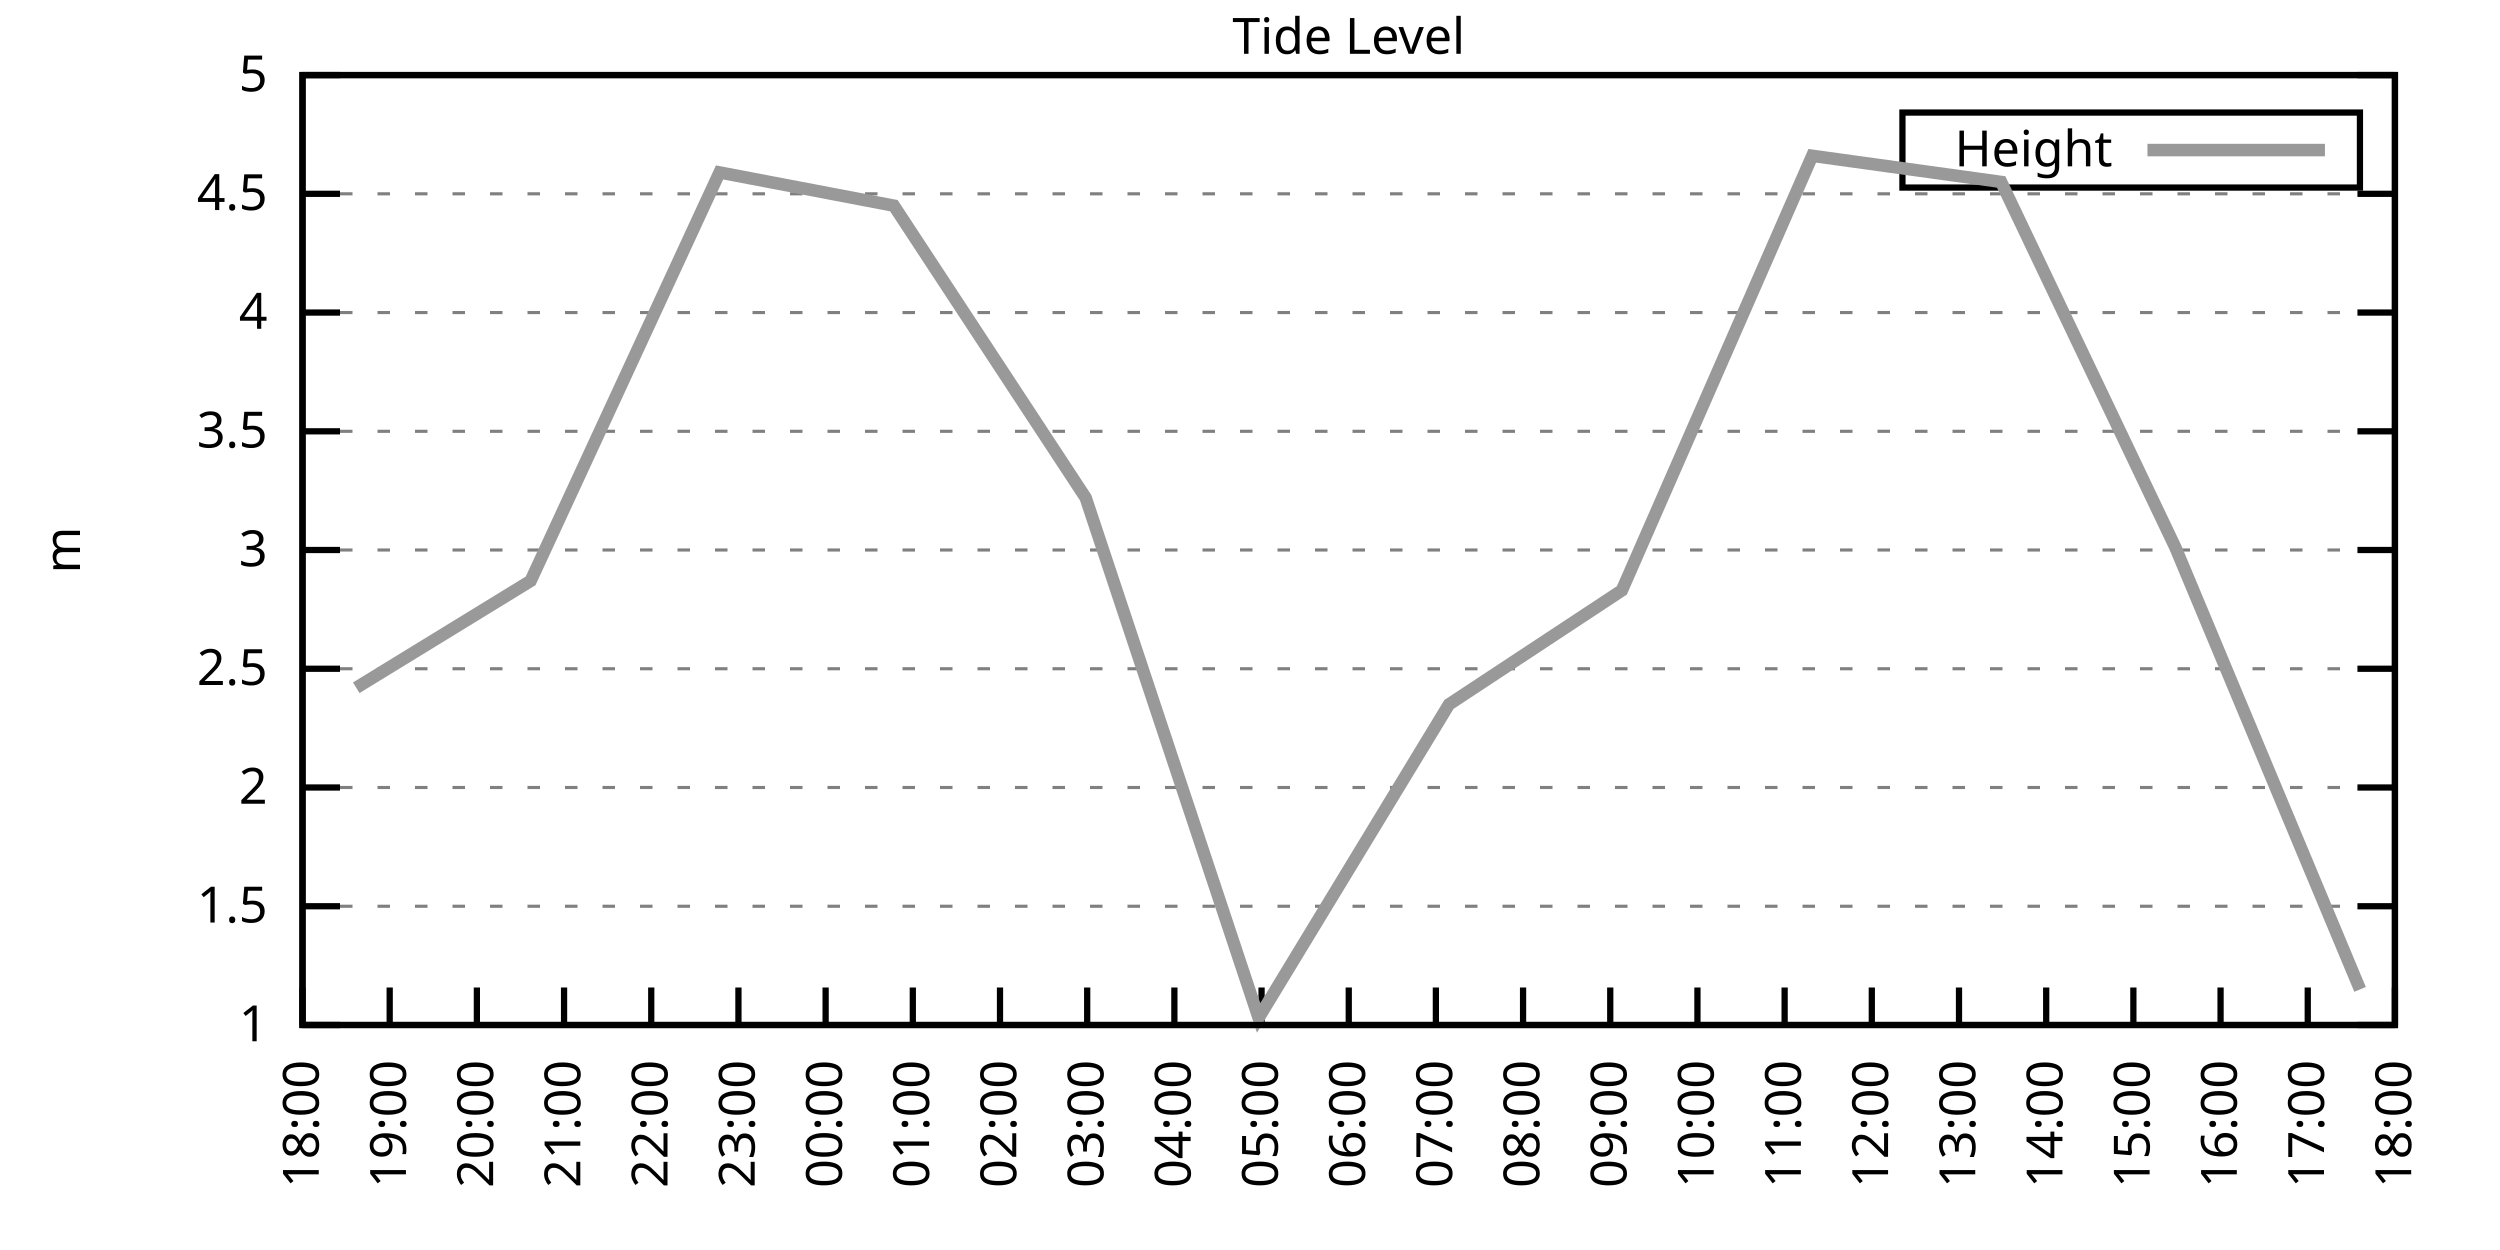
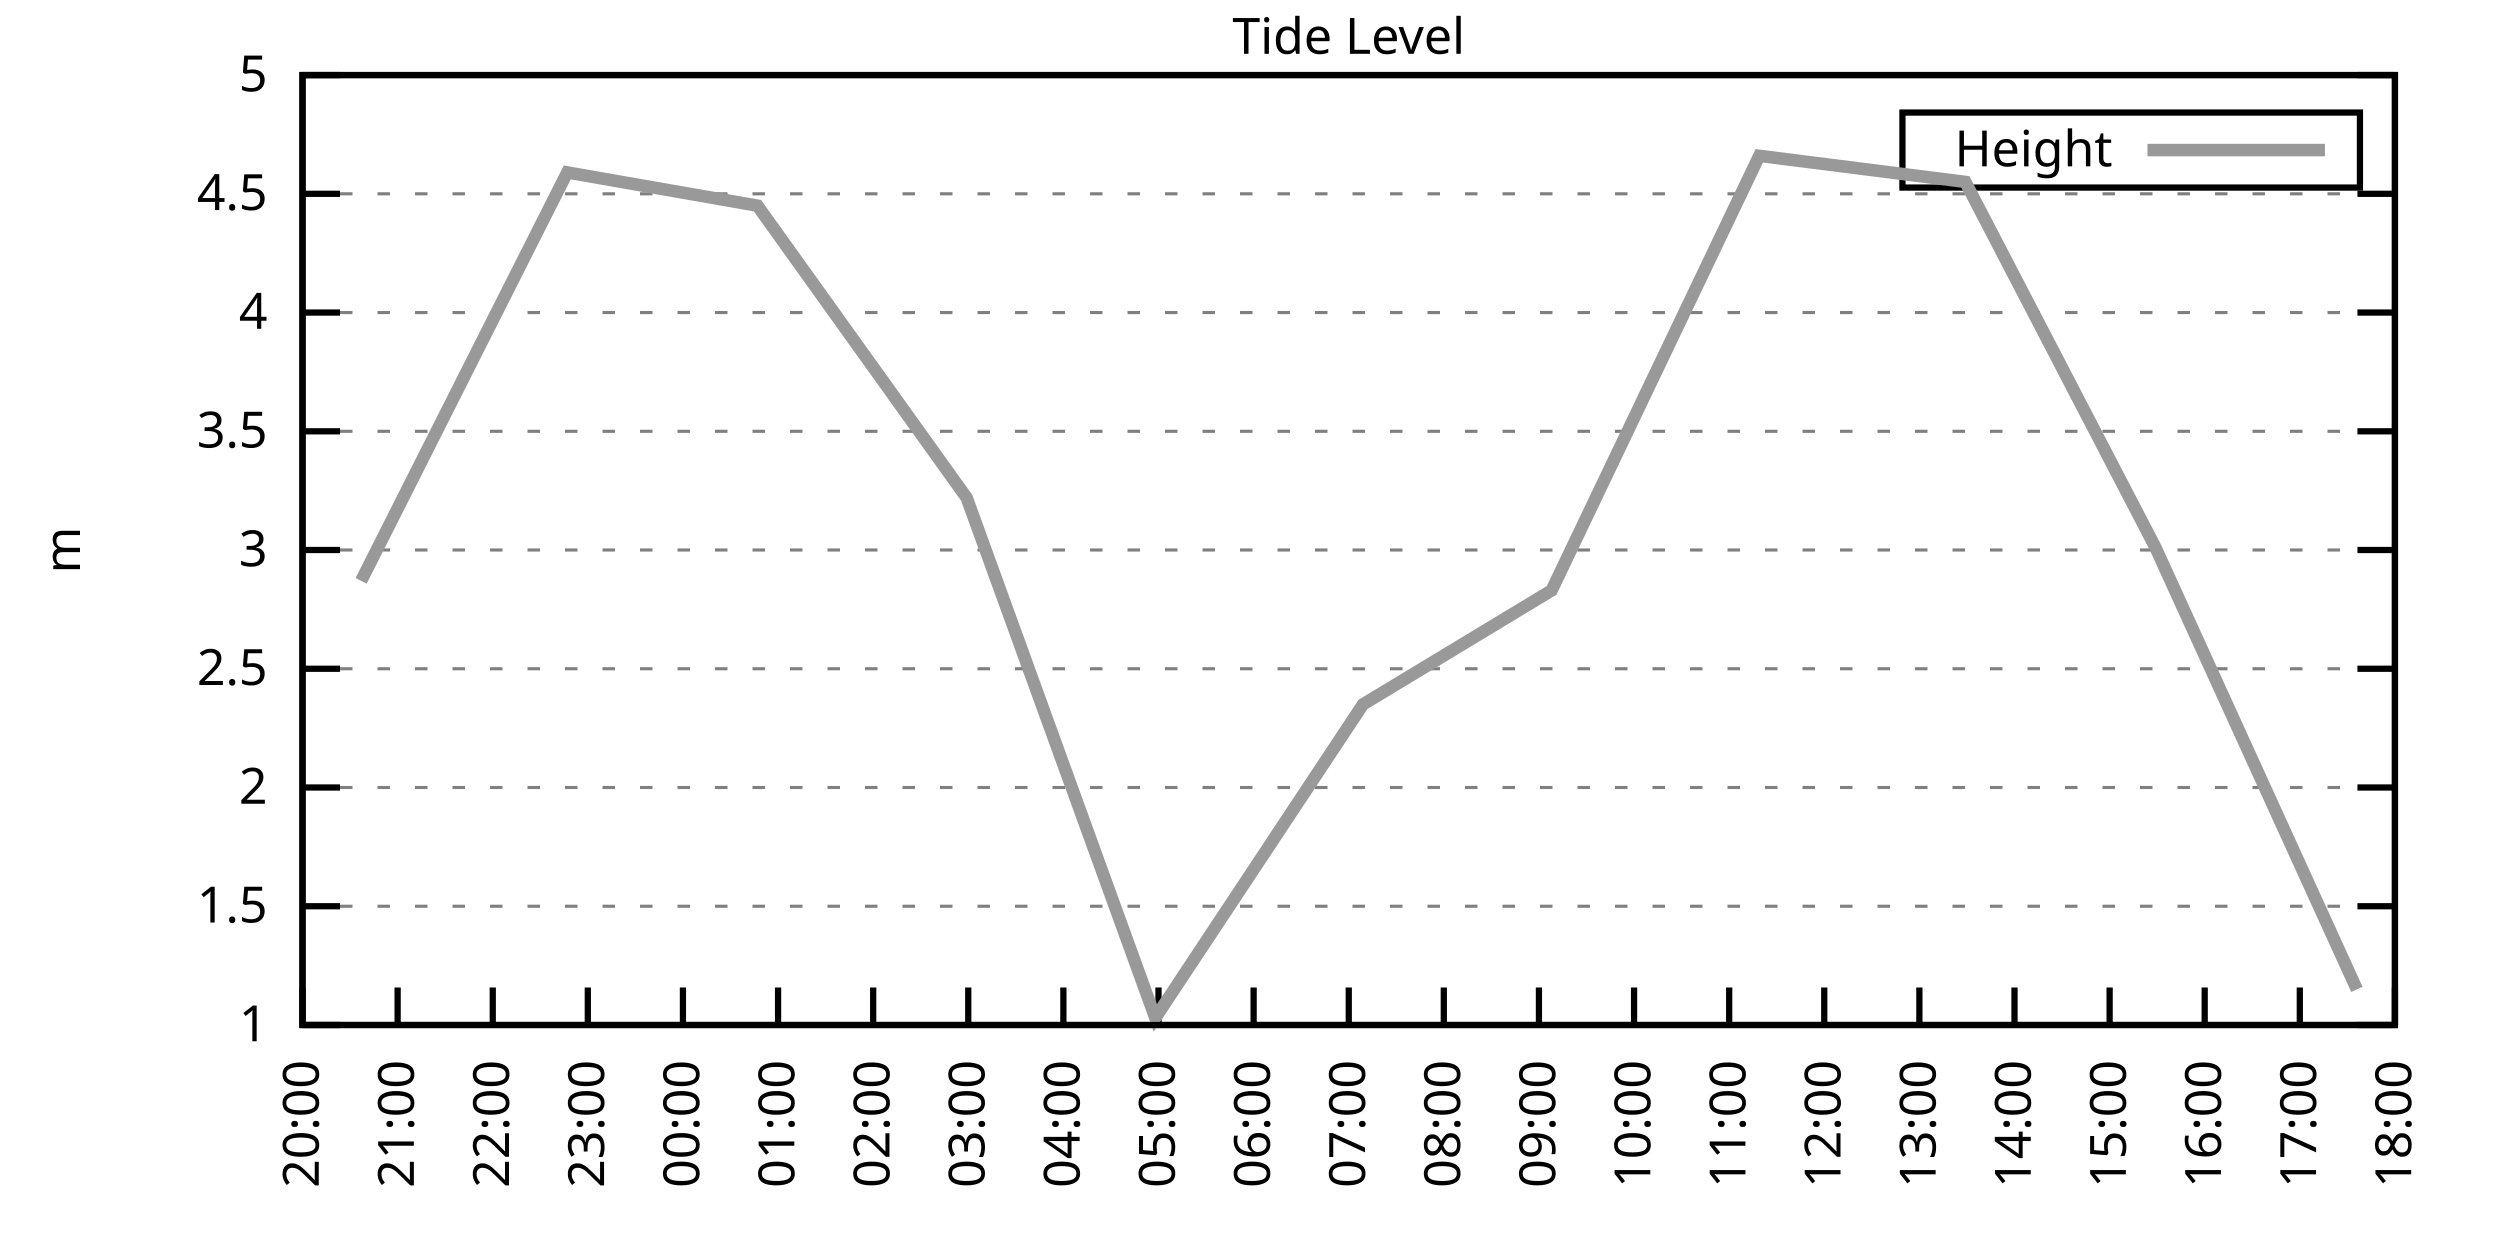
<svg xmlns="http://www.w3.org/2000/svg" xmlns:xlink="http://www.w3.org/1999/xlink" width="400" height="200" viewBox="0 0 400 200">
  <g id="gnuplot_canvas">
    <rect x="0" y="0" width="400" height="200" fill="none" />
    <defs>
      <circle id="gpDot" r="0.5" stroke-width="0.5" stroke="currentColor" />
      <path id="gpPt0" stroke-width="0.333" stroke="currentColor" d="M-1,0 h2 M0,-1 v2" />
      <path id="gpPt1" stroke-width="0.333" stroke="currentColor" d="M-1,-1 L1,1 M1,-1 L-1,1" />
      <path id="gpPt2" stroke-width="0.333" stroke="currentColor" d="M-1,0 L1,0 M0,-1 L0,1 M-1,-1 L1,1 M-1,1 L1,-1" />
      <rect id="gpPt3" stroke-width="0.333" stroke="currentColor" x="-1" y="-1" width="2" height="2" />
      <rect id="gpPt4" stroke-width="0.333" stroke="currentColor" fill="currentColor" x="-1" y="-1" width="2" height="2" />
      <circle id="gpPt5" stroke-width="0.333" stroke="currentColor" cx="0" cy="0" r="1" />
      <use xlink:href="#gpPt5" id="gpPt6" fill="currentColor" stroke="none" />
      <path id="gpPt7" stroke-width="0.333" stroke="currentColor" d="M0,-1.33 L-1.33,0.67 L1.33,0.67 z" />
      <use xlink:href="#gpPt7" id="gpPt8" fill="currentColor" stroke="none" />
      <use xlink:href="#gpPt7" id="gpPt9" stroke="currentColor" transform="rotate(180)" />
      <use xlink:href="#gpPt9" id="gpPt10" fill="currentColor" stroke="none" />
      <use xlink:href="#gpPt3" id="gpPt11" stroke="currentColor" transform="rotate(45)" />
      <use xlink:href="#gpPt11" id="gpPt12" fill="currentColor" stroke="none" />
      <path id="gpPt13" stroke-width="0.333" stroke="currentColor" d="M0,1.330 L1.265,0.411 L0.782,-1.067 L-0.782,-1.076 L-1.265,0.411 z" />
      <use xlink:href="#gpPt13" id="gpPt14" fill="currentColor" stroke="none" />
      <filter id="textbox" filterUnits="objectBoundingBox" x="0" y="0" height="1" width="1">
        <feFlood flood-color="white" flood-opacity="1" result="bgnd" />
        <feComposite in="SourceGraphic" in2="bgnd" operator="atop" />
      </filter>
      <filter id="greybox" filterUnits="objectBoundingBox" x="0" y="0" height="1" width="1">
        <feFlood flood-color="lightgrey" flood-opacity="1" result="grey" />
        <feComposite in="SourceGraphic" in2="grey" operator="atop" />
      </filter>
    </defs>
    <g fill="none" color="white" stroke="currentColor" stroke-width="1.00" stroke-linecap="butt" stroke-linejoin="miter">
</g>
    <g fill="none" color="black" stroke="currentColor" stroke-width="1.00" stroke-linecap="butt" stroke-linejoin="miter">
      <g stroke="none" shape-rendering="crispEdges">
        <polygon fill="rgb(255, 255, 255)" points="48.40,164.00 383.18,164.00 383.18,12.02 48.40,12.02 " />
      </g>
    </g>
    <g fill="none" color="black" stroke="currentColor" stroke-width="1.00" stroke-linecap="butt" stroke-linejoin="miter">
</g>
    <g fill="none" color="black" stroke="black" stroke-width="0.50" stroke-linecap="butt" stroke-linejoin="miter">
</g>
    <g fill="none" color="gray" stroke="currentColor" stroke-width="0.50" stroke-linecap="butt" stroke-linejoin="miter">
      <path stroke="gray" stroke-dasharray="2,4" class="gridline" d="M48.40,164.00 L383.19,164.00  " />
    </g>
    <g fill="none" color="gray" stroke="gray" stroke-width="1.00" stroke-linecap="butt" stroke-linejoin="miter">
</g>
    <g fill="none" color="black" stroke="currentColor" stroke-width="1.00" stroke-linecap="butt" stroke-linejoin="miter">
      <path stroke="black" d="M48.40,164.00 L54.40,164.00 M383.19,164.00 L377.19,164.00  " />
      <g transform="translate(42.80,166.60)" stroke="none" fill="black" font-family="Sans" font-size="8.00" text-anchor="end">
        <text>
          <tspan font-family="Sans"> 1</tspan>
        </text>
      </g>
    </g>
    <g fill="none" color="black" stroke="currentColor" stroke-width="1.00" stroke-linecap="butt" stroke-linejoin="miter">
</g>
    <g fill="none" color="black" stroke="black" stroke-width="0.50" stroke-linecap="butt" stroke-linejoin="miter">
</g>
    <g fill="none" color="gray" stroke="currentColor" stroke-width="0.50" stroke-linecap="butt" stroke-linejoin="miter">
      <path stroke="gray" stroke-dasharray="2,4" class="gridline" d="M48.40,145.00 L383.19,145.00  " />
    </g>
    <g fill="none" color="gray" stroke="gray" stroke-width="1.00" stroke-linecap="butt" stroke-linejoin="miter">
</g>
    <g fill="none" color="black" stroke="currentColor" stroke-width="1.00" stroke-linecap="butt" stroke-linejoin="miter">
      <path stroke="black" d="M48.40,145.00 L54.40,145.00 M383.19,145.00 L377.19,145.00  " />
      <g transform="translate(42.80,147.60)" stroke="none" fill="black" font-family="Sans" font-size="8.00" text-anchor="end">
        <text>
          <tspan font-family="Sans"> 1.5</tspan>
        </text>
      </g>
    </g>
    <g fill="none" color="black" stroke="currentColor" stroke-width="1.00" stroke-linecap="butt" stroke-linejoin="miter">
</g>
    <g fill="none" color="black" stroke="black" stroke-width="0.50" stroke-linecap="butt" stroke-linejoin="miter">
</g>
    <g fill="none" color="gray" stroke="currentColor" stroke-width="0.50" stroke-linecap="butt" stroke-linejoin="miter">
      <path stroke="gray" stroke-dasharray="2,4" class="gridline" d="M48.40,126.00 L383.19,126.00  " />
    </g>
    <g fill="none" color="gray" stroke="gray" stroke-width="1.00" stroke-linecap="butt" stroke-linejoin="miter">
</g>
    <g fill="none" color="black" stroke="currentColor" stroke-width="1.00" stroke-linecap="butt" stroke-linejoin="miter">
      <path stroke="black" d="M48.40,126.00 L54.40,126.00 M383.19,126.00 L377.19,126.00  " />
      <g transform="translate(42.80,128.60)" stroke="none" fill="black" font-family="Sans" font-size="8.00" text-anchor="end">
        <text>
          <tspan font-family="Sans"> 2</tspan>
        </text>
      </g>
    </g>
    <g fill="none" color="black" stroke="currentColor" stroke-width="1.00" stroke-linecap="butt" stroke-linejoin="miter">
</g>
    <g fill="none" color="black" stroke="black" stroke-width="0.50" stroke-linecap="butt" stroke-linejoin="miter">
</g>
    <g fill="none" color="gray" stroke="currentColor" stroke-width="0.50" stroke-linecap="butt" stroke-linejoin="miter">
      <path stroke="gray" stroke-dasharray="2,4" class="gridline" d="M48.40,107.00 L383.19,107.00  " />
    </g>
    <g fill="none" color="gray" stroke="gray" stroke-width="1.00" stroke-linecap="butt" stroke-linejoin="miter">
</g>
    <g fill="none" color="black" stroke="currentColor" stroke-width="1.00" stroke-linecap="butt" stroke-linejoin="miter">
      <path stroke="black" d="M48.40,107.00 L54.40,107.00 M383.19,107.00 L377.19,107.00  " />
      <g transform="translate(42.80,109.60)" stroke="none" fill="black" font-family="Sans" font-size="8.00" text-anchor="end">
        <text>
          <tspan font-family="Sans"> 2.5</tspan>
        </text>
      </g>
    </g>
    <g fill="none" color="black" stroke="currentColor" stroke-width="1.00" stroke-linecap="butt" stroke-linejoin="miter">
</g>
    <g fill="none" color="black" stroke="black" stroke-width="0.50" stroke-linecap="butt" stroke-linejoin="miter">
</g>
    <g fill="none" color="gray" stroke="currentColor" stroke-width="0.50" stroke-linecap="butt" stroke-linejoin="miter">
      <path stroke="gray" stroke-dasharray="2,4" class="gridline" d="M48.40,88.00 L383.19,88.00  " />
    </g>
    <g fill="none" color="gray" stroke="gray" stroke-width="1.00" stroke-linecap="butt" stroke-linejoin="miter">
</g>
    <g fill="none" color="black" stroke="currentColor" stroke-width="1.00" stroke-linecap="butt" stroke-linejoin="miter">
      <path stroke="black" d="M48.40,88.00 L54.40,88.00 M383.19,88.00 L377.19,88.00  " />
      <g transform="translate(42.80,90.60)" stroke="none" fill="black" font-family="Sans" font-size="8.00" text-anchor="end">
        <text>
          <tspan font-family="Sans"> 3</tspan>
        </text>
      </g>
    </g>
    <g fill="none" color="black" stroke="currentColor" stroke-width="1.00" stroke-linecap="butt" stroke-linejoin="miter">
</g>
    <g fill="none" color="black" stroke="black" stroke-width="0.50" stroke-linecap="butt" stroke-linejoin="miter">
</g>
    <g fill="none" color="gray" stroke="currentColor" stroke-width="0.50" stroke-linecap="butt" stroke-linejoin="miter">
      <path stroke="gray" stroke-dasharray="2,4" class="gridline" d="M48.40,69.01 L383.19,69.01  " />
    </g>
    <g fill="none" color="gray" stroke="gray" stroke-width="1.00" stroke-linecap="butt" stroke-linejoin="miter">
</g>
    <g fill="none" color="black" stroke="currentColor" stroke-width="1.00" stroke-linecap="butt" stroke-linejoin="miter">
      <path stroke="black" d="M48.40,69.01 L54.40,69.01 M383.19,69.01 L377.19,69.01  " />
      <g transform="translate(42.80,71.61)" stroke="none" fill="black" font-family="Sans" font-size="8.00" text-anchor="end">
        <text>
          <tspan font-family="Sans"> 3.5</tspan>
        </text>
      </g>
    </g>
    <g fill="none" color="black" stroke="currentColor" stroke-width="1.00" stroke-linecap="butt" stroke-linejoin="miter">
</g>
    <g fill="none" color="black" stroke="black" stroke-width="0.50" stroke-linecap="butt" stroke-linejoin="miter">
</g>
    <g fill="none" color="gray" stroke="currentColor" stroke-width="0.50" stroke-linecap="butt" stroke-linejoin="miter">
      <path stroke="gray" stroke-dasharray="2,4" class="gridline" d="M48.40,50.01 L383.19,50.01  " />
    </g>
    <g fill="none" color="gray" stroke="gray" stroke-width="1.00" stroke-linecap="butt" stroke-linejoin="miter">
</g>
    <g fill="none" color="black" stroke="currentColor" stroke-width="1.00" stroke-linecap="butt" stroke-linejoin="miter">
      <path stroke="black" d="M48.40,50.01 L54.40,50.01 M383.19,50.01 L377.19,50.01  " />
      <g transform="translate(42.80,52.61)" stroke="none" fill="black" font-family="Sans" font-size="8.00" text-anchor="end">
        <text>
          <tspan font-family="Sans"> 4</tspan>
        </text>
      </g>
    </g>
    <g fill="none" color="black" stroke="currentColor" stroke-width="1.00" stroke-linecap="butt" stroke-linejoin="miter">
</g>
    <g fill="none" color="black" stroke="black" stroke-width="0.50" stroke-linecap="butt" stroke-linejoin="miter">
</g>
    <g fill="none" color="gray" stroke="currentColor" stroke-width="0.50" stroke-linecap="butt" stroke-linejoin="miter">
      <path stroke="gray" stroke-dasharray="2,4" class="gridline" d="M48.40,31.01 L383.19,31.01  " />
    </g>
    <g fill="none" color="gray" stroke="gray" stroke-width="1.00" stroke-linecap="butt" stroke-linejoin="miter">
</g>
    <g fill="none" color="black" stroke="currentColor" stroke-width="1.00" stroke-linecap="butt" stroke-linejoin="miter">
      <path stroke="black" d="M48.40,31.01 L54.40,31.01 M383.19,31.01 L377.19,31.01  " />
      <g transform="translate(42.80,33.61)" stroke="none" fill="black" font-family="Sans" font-size="8.00" text-anchor="end">
        <text>
          <tspan font-family="Sans"> 4.5</tspan>
        </text>
      </g>
    </g>
    <g fill="none" color="black" stroke="currentColor" stroke-width="1.00" stroke-linecap="butt" stroke-linejoin="miter">
</g>
    <g fill="none" color="black" stroke="black" stroke-width="0.50" stroke-linecap="butt" stroke-linejoin="miter">
</g>
    <g fill="none" color="gray" stroke="currentColor" stroke-width="0.50" stroke-linecap="butt" stroke-linejoin="miter">
      <path stroke="gray" stroke-dasharray="2,4" class="gridline" d="M48.40,12.01 L383.19,12.01  " />
    </g>
    <g fill="none" color="gray" stroke="gray" stroke-width="1.00" stroke-linecap="butt" stroke-linejoin="miter">
</g>
    <g fill="none" color="black" stroke="currentColor" stroke-width="1.00" stroke-linecap="butt" stroke-linejoin="miter">
      <path stroke="black" d="M48.40,12.01 L54.40,12.01 M383.19,12.01 L377.19,12.01  " />
      <g transform="translate(42.80,14.61)" stroke="none" fill="black" font-family="Sans" font-size="8.00" text-anchor="end">
        <text>
          <tspan font-family="Sans"> 5</tspan>
        </text>
      </g>
    </g>
    <g fill="none" color="black" stroke="currentColor" stroke-width="1.00" stroke-linecap="butt" stroke-linejoin="miter">
      <path stroke="black" d="M48.40,164.00 L48.40,158.00  " />
      <g transform="translate(51.00,169.60) rotate(270.00)" stroke="none" fill="black" font-family="Sans" font-size="8.00" text-anchor="end">
        <text>
-           <tspan font-family="Sans">18:00</tspan>
-         </text>
-       </g>
-     </g>
-     <g fill="none" color="black" stroke="currentColor" stroke-width="1.00" stroke-linecap="butt" stroke-linejoin="miter">
-       <path stroke="black" d="M62.35,164.00 L62.35,158.00  " />
-       <g transform="translate(64.95,169.60) rotate(270.00)" stroke="none" fill="black" font-family="Sans" font-size="8.00" text-anchor="end">
-         <text>
-           <tspan font-family="Sans">19:00</tspan>
-         </text>
-       </g>
-     </g>
-     <g fill="none" color="black" stroke="currentColor" stroke-width="1.00" stroke-linecap="butt" stroke-linejoin="miter">
-       <path stroke="black" d="M76.30,164.00 L76.30,158.00  " />
-       <g transform="translate(78.90,169.60) rotate(270.00)" stroke="none" fill="black" font-family="Sans" font-size="8.00" text-anchor="end">
-         <text>
          <tspan font-family="Sans">20:00</tspan>
        </text>
      </g>
    </g>
    <g fill="none" color="black" stroke="currentColor" stroke-width="1.00" stroke-linecap="butt" stroke-linejoin="miter">
-       <path stroke="black" d="M90.25,164.00 L90.25,158.00  " />
-       <g transform="translate(92.85,169.60) rotate(270.00)" stroke="none" fill="black" font-family="Sans" font-size="8.00" text-anchor="end">
+       <path stroke="black" d="M63.62,164.00 L63.62,158.00  " />
+       <g transform="translate(66.22,169.60) rotate(270.00)" stroke="none" fill="black" font-family="Sans" font-size="8.00" text-anchor="end">
        <text>
          <tspan font-family="Sans">21:00</tspan>
        </text>
      </g>
    </g>
    <g fill="none" color="black" stroke="currentColor" stroke-width="1.00" stroke-linecap="butt" stroke-linejoin="miter">
-       <path stroke="black" d="M104.20,164.00 L104.20,158.00  " />
-       <g transform="translate(106.80,169.60) rotate(270.00)" stroke="none" fill="black" font-family="Sans" font-size="8.00" text-anchor="end">
+       <path stroke="black" d="M78.84,164.00 L78.84,158.00  " />
+       <g transform="translate(81.44,169.60) rotate(270.00)" stroke="none" fill="black" font-family="Sans" font-size="8.00" text-anchor="end">
        <text>
          <tspan font-family="Sans">22:00</tspan>
        </text>
      </g>
    </g>
    <g fill="none" color="black" stroke="currentColor" stroke-width="1.00" stroke-linecap="butt" stroke-linejoin="miter">
-       <path stroke="black" d="M118.15,164.00 L118.15,158.00  " />
-       <g transform="translate(120.75,169.60) rotate(270.00)" stroke="none" fill="black" font-family="Sans" font-size="8.00" text-anchor="end">
+       <path stroke="black" d="M94.05,164.00 L94.05,158.00  " />
+       <g transform="translate(96.65,169.60) rotate(270.00)" stroke="none" fill="black" font-family="Sans" font-size="8.00" text-anchor="end">
        <text>
          <tspan font-family="Sans">23:00</tspan>
        </text>
      </g>
    </g>
    <g fill="none" color="black" stroke="currentColor" stroke-width="1.00" stroke-linecap="butt" stroke-linejoin="miter">
-       <path stroke="black" d="M132.10,164.00 L132.10,158.00  " />
-       <g transform="translate(134.70,169.60) rotate(270.00)" stroke="none" fill="black" font-family="Sans" font-size="8.00" text-anchor="end">
+       <path stroke="black" d="M109.27,164.00 L109.27,158.00  " />
+       <g transform="translate(111.87,169.60) rotate(270.00)" stroke="none" fill="black" font-family="Sans" font-size="8.00" text-anchor="end">
        <text>
          <tspan font-family="Sans">00:00</tspan>
        </text>
      </g>
    </g>
    <g fill="none" color="black" stroke="currentColor" stroke-width="1.00" stroke-linecap="butt" stroke-linejoin="miter">
-       <path stroke="black" d="M146.05,164.00 L146.05,158.00  " />
-       <g transform="translate(148.65,169.60) rotate(270.00)" stroke="none" fill="black" font-family="Sans" font-size="8.00" text-anchor="end">
+       <path stroke="black" d="M124.49,164.00 L124.49,158.00  " />
+       <g transform="translate(127.09,169.60) rotate(270.00)" stroke="none" fill="black" font-family="Sans" font-size="8.00" text-anchor="end">
        <text>
          <tspan font-family="Sans">01:00</tspan>
        </text>
      </g>
    </g>
    <g fill="none" color="black" stroke="currentColor" stroke-width="1.00" stroke-linecap="butt" stroke-linejoin="miter">
-       <path stroke="black" d="M160.00,164.00 L160.00,158.00  " />
-       <g transform="translate(162.60,169.60) rotate(270.00)" stroke="none" fill="black" font-family="Sans" font-size="8.00" text-anchor="end">
+       <path stroke="black" d="M139.71,164.00 L139.71,158.00  " />
+       <g transform="translate(142.31,169.60) rotate(270.00)" stroke="none" fill="black" font-family="Sans" font-size="8.00" text-anchor="end">
        <text>
          <tspan font-family="Sans">02:00</tspan>
        </text>
      </g>
    </g>
    <g fill="none" color="black" stroke="currentColor" stroke-width="1.00" stroke-linecap="butt" stroke-linejoin="miter">
-       <path stroke="black" d="M173.95,164.00 L173.95,158.00  " />
-       <g transform="translate(176.55,169.60) rotate(270.00)" stroke="none" fill="black" font-family="Sans" font-size="8.00" text-anchor="end">
+       <path stroke="black" d="M154.92,164.00 L154.92,158.00  " />
+       <g transform="translate(157.52,169.60) rotate(270.00)" stroke="none" fill="black" font-family="Sans" font-size="8.00" text-anchor="end">
        <text>
          <tspan font-family="Sans">03:00</tspan>
        </text>
      </g>
    </g>
    <g fill="none" color="black" stroke="currentColor" stroke-width="1.00" stroke-linecap="butt" stroke-linejoin="miter">
-       <path stroke="black" d="M187.90,164.00 L187.90,158.00  " />
-       <g transform="translate(190.50,169.60) rotate(270.00)" stroke="none" fill="black" font-family="Sans" font-size="8.00" text-anchor="end">
+       <path stroke="black" d="M170.14,164.00 L170.14,158.00  " />
+       <g transform="translate(172.74,169.60) rotate(270.00)" stroke="none" fill="black" font-family="Sans" font-size="8.00" text-anchor="end">
        <text>
          <tspan font-family="Sans">04:00</tspan>
        </text>
      </g>
    </g>
    <g fill="none" color="black" stroke="currentColor" stroke-width="1.00" stroke-linecap="butt" stroke-linejoin="miter">
-       <path stroke="black" d="M201.85,164.00 L201.85,158.00  " />
-       <g transform="translate(204.45,169.60) rotate(270.00)" stroke="none" fill="black" font-family="Sans" font-size="8.00" text-anchor="end">
+       <path stroke="black" d="M185.36,164.00 L185.36,158.00  " />
+       <g transform="translate(187.96,169.60) rotate(270.00)" stroke="none" fill="black" font-family="Sans" font-size="8.00" text-anchor="end">
        <text>
          <tspan font-family="Sans">05:00</tspan>
+         </text>
+       </g>
+     </g>
+     <g fill="none" color="black" stroke="currentColor" stroke-width="1.00" stroke-linecap="butt" stroke-linejoin="miter">
+       <path stroke="black" d="M200.58,164.00 L200.58,158.00  " />
+       <g transform="translate(203.18,169.60) rotate(270.00)" stroke="none" fill="black" font-family="Sans" font-size="8.00" text-anchor="end">
+         <text>
+           <tspan font-family="Sans">06:00</tspan>
        </text>
      </g>
    </g>
    <g fill="none" color="black" stroke="currentColor" stroke-width="1.00" stroke-linecap="butt" stroke-linejoin="miter">
      <path stroke="black" d="M215.80,164.00 L215.80,158.00  " />
      <g transform="translate(218.40,169.60) rotate(270.00)" stroke="none" fill="black" font-family="Sans" font-size="8.00" text-anchor="end">
        <text>
-           <tspan font-family="Sans">06:00</tspan>
-         </text>
-       </g>
-     </g>
-     <g fill="none" color="black" stroke="currentColor" stroke-width="1.00" stroke-linecap="butt" stroke-linejoin="miter">
-       <path stroke="black" d="M229.74,164.00 L229.74,158.00  " />
-       <g transform="translate(232.34,169.60) rotate(270.00)" stroke="none" fill="black" font-family="Sans" font-size="8.00" text-anchor="end">
-         <text>
          <tspan font-family="Sans">07:00</tspan>
        </text>
      </g>
    </g>
    <g fill="none" color="black" stroke="currentColor" stroke-width="1.00" stroke-linecap="butt" stroke-linejoin="miter">
-       <path stroke="black" d="M243.69,164.00 L243.69,158.00  " />
-       <g transform="translate(246.29,169.60) rotate(270.00)" stroke="none" fill="black" font-family="Sans" font-size="8.00" text-anchor="end">
+       <path stroke="black" d="M231.01,164.00 L231.01,158.00  " />
+       <g transform="translate(233.61,169.60) rotate(270.00)" stroke="none" fill="black" font-family="Sans" font-size="8.00" text-anchor="end">
        <text>
          <tspan font-family="Sans">08:00</tspan>
        </text>
      </g>
    </g>
    <g fill="none" color="black" stroke="currentColor" stroke-width="1.00" stroke-linecap="butt" stroke-linejoin="miter">
-       <path stroke="black" d="M257.64,164.00 L257.64,158.00  " />
-       <g transform="translate(260.24,169.60) rotate(270.00)" stroke="none" fill="black" font-family="Sans" font-size="8.00" text-anchor="end">
+       <path stroke="black" d="M246.23,164.00 L246.23,158.00  " />
+       <g transform="translate(248.83,169.60) rotate(270.00)" stroke="none" fill="black" font-family="Sans" font-size="8.00" text-anchor="end">
        <text>
          <tspan font-family="Sans">09:00</tspan>
        </text>
      </g>
    </g>
    <g fill="none" color="black" stroke="currentColor" stroke-width="1.00" stroke-linecap="butt" stroke-linejoin="miter">
-       <path stroke="black" d="M271.59,164.00 L271.59,158.00  " />
-       <g transform="translate(274.19,169.60) rotate(270.00)" stroke="none" fill="black" font-family="Sans" font-size="8.00" text-anchor="end">
+       <path stroke="black" d="M261.45,164.00 L261.45,158.00  " />
+       <g transform="translate(264.05,169.60) rotate(270.00)" stroke="none" fill="black" font-family="Sans" font-size="8.00" text-anchor="end">
        <text>
          <tspan font-family="Sans">10:00</tspan>
        </text>
      </g>
    </g>
    <g fill="none" color="black" stroke="currentColor" stroke-width="1.00" stroke-linecap="butt" stroke-linejoin="miter">
-       <path stroke="black" d="M285.54,164.00 L285.54,158.00  " />
-       <g transform="translate(288.14,169.60) rotate(270.00)" stroke="none" fill="black" font-family="Sans" font-size="8.00" text-anchor="end">
+       <path stroke="black" d="M276.67,164.00 L276.67,158.00  " />
+       <g transform="translate(279.27,169.60) rotate(270.00)" stroke="none" fill="black" font-family="Sans" font-size="8.00" text-anchor="end">
        <text>
          <tspan font-family="Sans">11:00</tspan>
        </text>
      </g>
    </g>
    <g fill="none" color="black" stroke="currentColor" stroke-width="1.00" stroke-linecap="butt" stroke-linejoin="miter">
-       <path stroke="black" d="M299.49,164.00 L299.49,158.00  " />
-       <g transform="translate(302.09,169.60) rotate(270.00)" stroke="none" fill="black" font-family="Sans" font-size="8.00" text-anchor="end">
+       <path stroke="black" d="M291.88,164.00 L291.88,158.00  " />
+       <g transform="translate(294.48,169.60) rotate(270.00)" stroke="none" fill="black" font-family="Sans" font-size="8.00" text-anchor="end">
        <text>
          <tspan font-family="Sans">12:00</tspan>
        </text>
      </g>
    </g>
    <g fill="none" color="black" stroke="currentColor" stroke-width="1.00" stroke-linecap="butt" stroke-linejoin="miter">
-       <path stroke="black" d="M313.44,164.00 L313.44,158.00  " />
-       <g transform="translate(316.04,169.60) rotate(270.00)" stroke="none" fill="black" font-family="Sans" font-size="8.00" text-anchor="end">
+       <path stroke="black" d="M307.10,164.00 L307.10,158.00  " />
+       <g transform="translate(309.70,169.60) rotate(270.00)" stroke="none" fill="black" font-family="Sans" font-size="8.00" text-anchor="end">
        <text>
          <tspan font-family="Sans">13:00</tspan>
        </text>
      </g>
    </g>
    <g fill="none" color="black" stroke="currentColor" stroke-width="1.00" stroke-linecap="butt" stroke-linejoin="miter">
-       <path stroke="black" d="M327.39,164.00 L327.39,158.00  " />
-       <g transform="translate(329.99,169.60) rotate(270.00)" stroke="none" fill="black" font-family="Sans" font-size="8.00" text-anchor="end">
+       <path stroke="black" d="M322.32,164.00 L322.32,158.00  " />
+       <g transform="translate(324.92,169.60) rotate(270.00)" stroke="none" fill="black" font-family="Sans" font-size="8.00" text-anchor="end">
        <text>
          <tspan font-family="Sans">14:00</tspan>
        </text>
      </g>
    </g>
    <g fill="none" color="black" stroke="currentColor" stroke-width="1.00" stroke-linecap="butt" stroke-linejoin="miter">
-       <path stroke="black" d="M341.34,164.00 L341.34,158.00  " />
-       <g transform="translate(343.94,169.60) rotate(270.00)" stroke="none" fill="black" font-family="Sans" font-size="8.00" text-anchor="end">
+       <path stroke="black" d="M337.54,164.00 L337.54,158.00  " />
+       <g transform="translate(340.14,169.60) rotate(270.00)" stroke="none" fill="black" font-family="Sans" font-size="8.00" text-anchor="end">
        <text>
          <tspan font-family="Sans">15:00</tspan>
        </text>
      </g>
    </g>
    <g fill="none" color="black" stroke="currentColor" stroke-width="1.00" stroke-linecap="butt" stroke-linejoin="miter">
-       <path stroke="black" d="M355.29,164.00 L355.29,158.00  " />
-       <g transform="translate(357.89,169.60) rotate(270.00)" stroke="none" fill="black" font-family="Sans" font-size="8.00" text-anchor="end">
+       <path stroke="black" d="M352.75,164.00 L352.75,158.00  " />
+       <g transform="translate(355.35,169.60) rotate(270.00)" stroke="none" fill="black" font-family="Sans" font-size="8.00" text-anchor="end">
        <text>
          <tspan font-family="Sans">16:00</tspan>
        </text>
      </g>
    </g>
    <g fill="none" color="black" stroke="currentColor" stroke-width="1.00" stroke-linecap="butt" stroke-linejoin="miter">
-       <path stroke="black" d="M369.24,164.00 L369.24,158.00  " />
-       <g transform="translate(371.84,169.60) rotate(270.00)" stroke="none" fill="black" font-family="Sans" font-size="8.00" text-anchor="end">
+       <path stroke="black" d="M367.97,164.00 L367.97,158.00  " />
+       <g transform="translate(370.57,169.60) rotate(270.00)" stroke="none" fill="black" font-family="Sans" font-size="8.00" text-anchor="end">
        <text>
          <tspan font-family="Sans">17:00</tspan>
        </text>
      </g>
    </g>
    <g fill="none" color="black" stroke="currentColor" stroke-width="1.00" stroke-linecap="butt" stroke-linejoin="miter">
      <path stroke="black" d="M383.19,164.00 L383.19,158.00  " />
      <g transform="translate(385.79,169.60) rotate(270.00)" stroke="none" fill="black" font-family="Sans" font-size="8.00" text-anchor="end">
        <text>
          <tspan font-family="Sans">18:00</tspan>
        </text>
      </g>
    </g>
    <g fill="none" color="black" stroke="currentColor" stroke-width="1.00" stroke-linecap="butt" stroke-linejoin="miter">
</g>
    <g fill="none" color="black" stroke="currentColor" stroke-width="1.00" stroke-linecap="butt" stroke-linejoin="miter">
      <path stroke="black" d="M48.40,12.01 L48.40,164.00 L383.19,164.00 L383.19,12.01 L48.40,12.01 Z  " />
    </g>
    <g fill="none" color="black" stroke="currentColor" stroke-width="1.00" stroke-linecap="butt" stroke-linejoin="miter">
</g>
    <g fill="none" color="black" stroke="currentColor" stroke-width="1.00" stroke-linecap="butt" stroke-linejoin="miter">
      <path stroke="black" d="M304.39,30.01 L304.39,18.01 L377.59,18.01 L377.59,30.01 L304.39,30.01 Z  " />
    </g>
    <g id="Tide_level_plot_1">
      <g fill="none" color="white" stroke="black" stroke-width="2.00" stroke-linecap="butt" stroke-linejoin="miter">
</g>
      <g fill="none" color="black" stroke="currentColor" stroke-width="2.00" stroke-linecap="butt" stroke-linejoin="miter">
        <g transform="translate(337.99,26.61)" stroke="none" fill="black" font-family="Sans" font-size="8.00" text-anchor="end">
          <text>
            <tspan font-family="Sans">Height</tspan>
          </text>
        </g>
      </g>
      <g fill="none" color="black" stroke="currentColor" stroke-width="2.00" stroke-linecap="butt" stroke-linejoin="miter">
-         <path stroke="rgb(153, 153, 153)" d="M343.59,24.01 L371.99,24.01 M57.00,110.04 L84.90,92.94 L115.13,27.59 L143.02,32.91 L173.71,79.65 L201.38,162.86   L231.84,112.70 L259.50,94.46 L289.96,24.93 L320.18,29.11 L348.08,87.63 L377.61,158.30  " />
+         <path stroke="rgb(153, 153, 153)" d="M343.59,24.01 L371.99,24.01 M57.78,92.94 L90.76,27.59 L121.19,32.91 L154.67,79.65 L184.85,162.86 L218.08,112.70   L248.26,94.46 L281.48,24.93 L314.46,29.11 L344.89,87.63 L377.10,158.30  " />
      </g>
    </g>
    <g fill="none" color="black" stroke="currentColor" stroke-width="2.00" stroke-linecap="butt" stroke-linejoin="miter">
</g>
    <g fill="none" color="black" stroke="black" stroke-width="1.00" stroke-linecap="butt" stroke-linejoin="miter">
</g>
    <g fill="none" color="black" stroke="currentColor" stroke-width="1.00" stroke-linecap="butt" stroke-linejoin="miter">
      <path stroke="black" d="M48.40,12.01 L48.40,164.00 L383.19,164.00 L383.19,12.01 L48.40,12.01 Z  " />
      <g transform="translate(12.80,88.01) rotate(270.00)" stroke="none" fill="black" font-family="Sans" font-size="8.00" text-anchor="middle">
        <text>
          <tspan font-family="Sans">m</tspan>
        </text>
      </g>
    </g>
    <g fill="none" color="black" stroke="currentColor" stroke-width="1.00" stroke-linecap="butt" stroke-linejoin="miter">
</g>
    <g fill="none" color="black" stroke="currentColor" stroke-width="1.00" stroke-linecap="butt" stroke-linejoin="miter">
      <g transform="translate(215.79,8.61)" stroke="none" fill="black" font-family="Sans" font-size="8.00" text-anchor="middle">
        <text>
          <tspan font-family="Sans">Tide Level</tspan>
        </text>
      </g>
    </g>
    <g fill="none" color="black" stroke="currentColor" stroke-width="1.00" stroke-linecap="butt" stroke-linejoin="miter">
</g>
  </g>
</svg>
